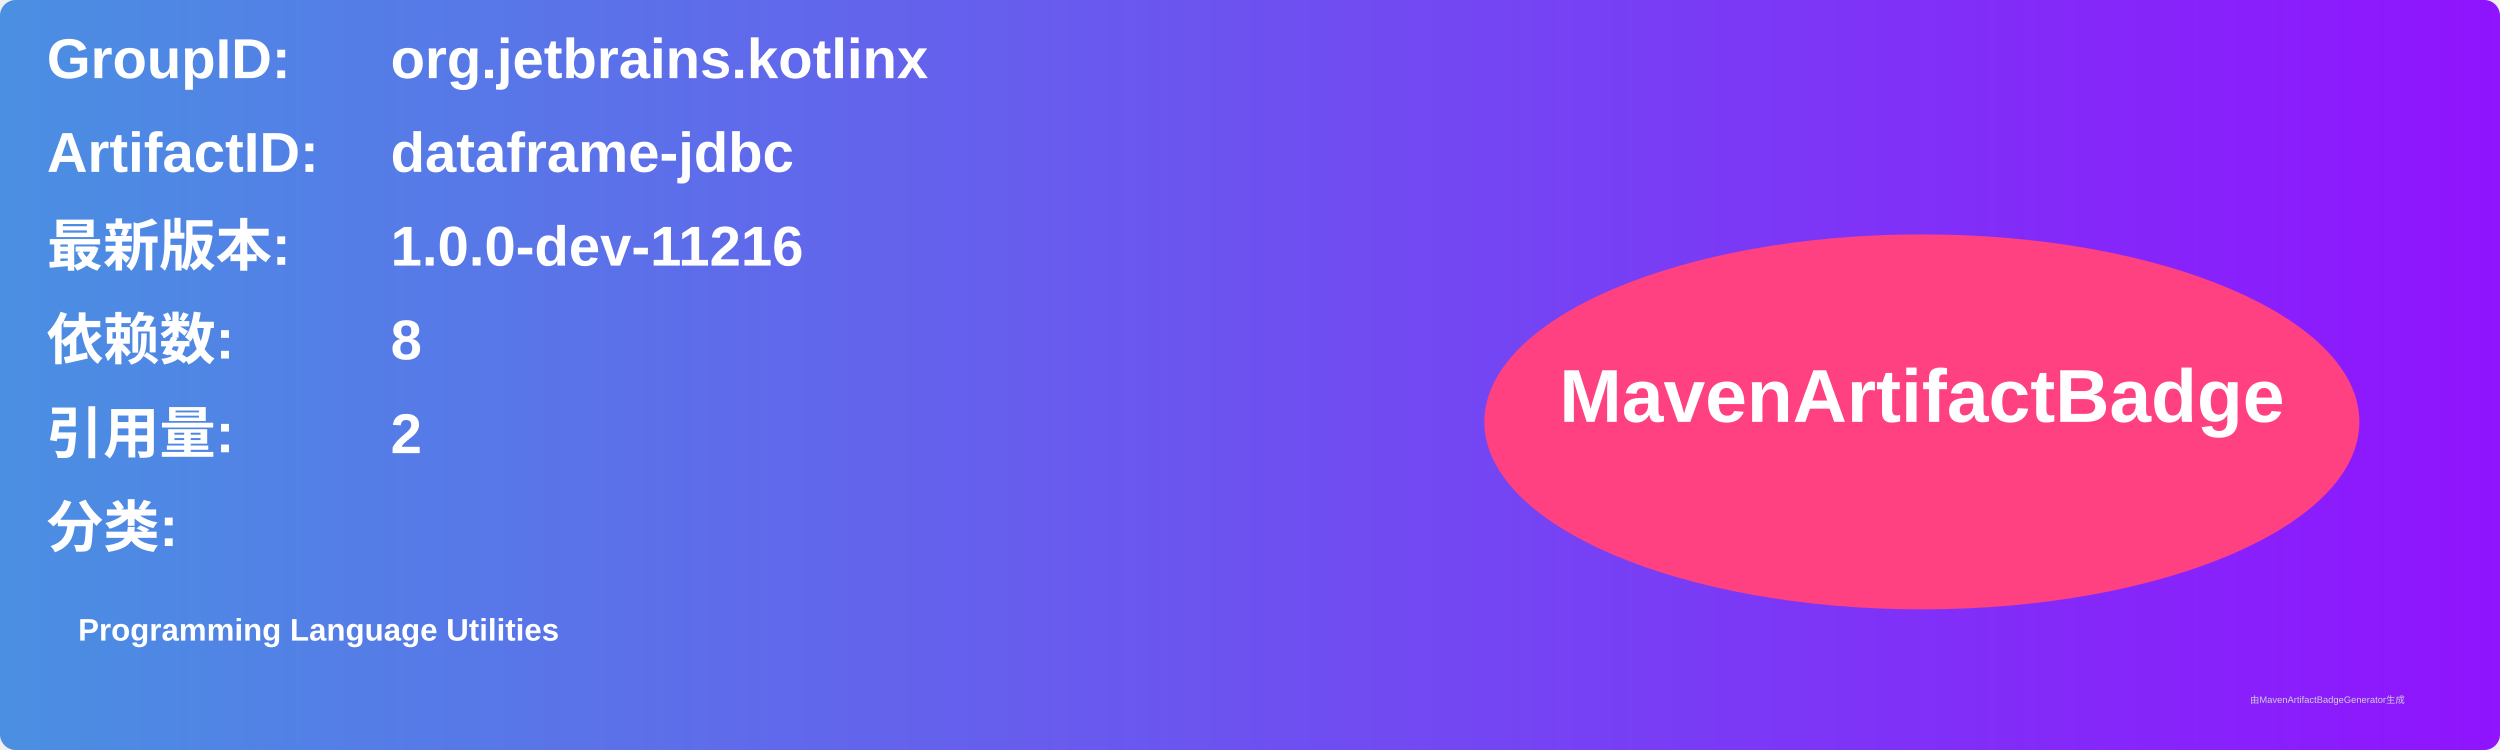
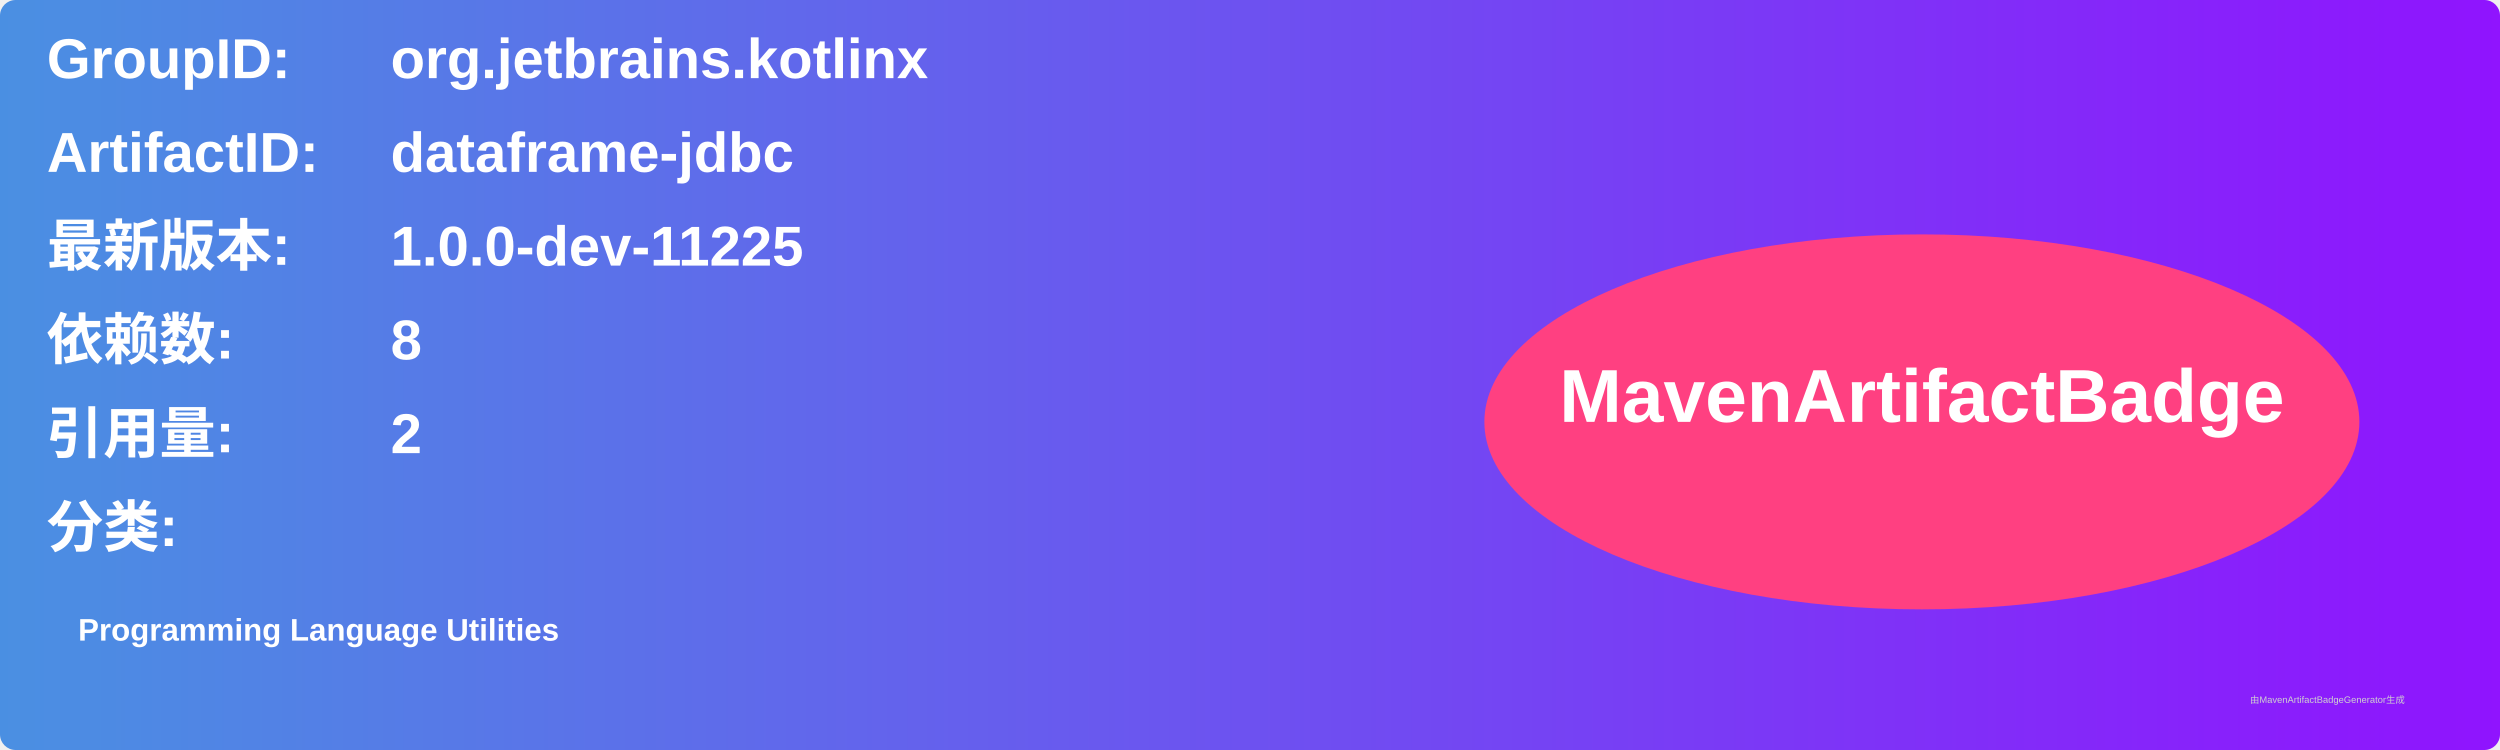
<svg xmlns="http://www.w3.org/2000/svg" width="800" height="240" viewBox="0 0 800 240">
  <linearGradient id="grad" x1="0%" y1="0%" x2="100%" y2="0%">
    <stop offset="0%" stop-color="#4a90e2" />
    <stop offset="100%" stop-color="#9013fe" />
  </linearGradient>
  <rect width="100%" height="100%" rx="5" ry="5" fill="url(#grad)" />
  <g transform="translate(15, 15)">
    <text x="0" y="10" font-family="Arial" font-size="18" fill="white" font-weight="bold" width="260">GroupID:</text>
    <text x="110" y="10" font-family="Arial" font-size="18" fill="white" font-weight="bold" width="460">org.jetbrains.kotlinx</text>
    <text x="0" y="40" font-family="Arial" font-size="18" fill="white" font-weight="bold" width="260">ArtifactID:</text>
    <text x="110" y="40" font-family="Arial" font-size="18" fill="white" font-weight="bold" width="460">dataframe-jdbc</text>
    <text x="0" y="70" font-family="Arial" font-size="18" fill="white" font-weight="bold">最新版本:</text>
    <text x="110" y="70" font-family="Arial" font-size="18" fill="white" font-weight="bold">
-       <tspan font-weight="bold">1.0.0-dev-11216</tspan>
+       <tspan font-weight="bold">1.0.0-dev-11225</tspan>
    </text>
    <text x="0" y="100" font-family="Arial" font-size="18" fill="white" font-weight="bold">依赖数: </text>
    <text x="110" y="100" font-family="Arial" font-size="18" fill="white">
      <tspan font-weight="bold">8</tspan>
    </text>
    <text x="0" y="130" font-family="Arial" font-size="18" fill="white" font-weight="bold">引用量: </text>
    <text x="110" y="130" font-family="Arial" font-size="18" fill="white">
      <tspan font-weight="bold">2</tspan>
    </text>
    <text x="0" y="160" font-family="Arial" font-size="18" fill="white" font-weight="bold">分类:</text>
    <text x="10" y="190" font-family="Arial" font-size="10" fill="white">
      <tspan font-weight="bold">Programming Language Utilities</tspan>
    </text>
    <ellipse cx="600" cy="120" rx="140" ry="60" fill="#ff4081" />
    <text x="600" y="120" text-anchor="middle" font-family="Arial" font-size="24" fill="white" font-weight="bold">MavenArtifactBadge</text>
  </g>
  <text x="720" y="225" font-family="Arial" font-size="3" fill="#d0d0d0">由MavenArtifactBadgeGenerator生成</text>
</svg>
